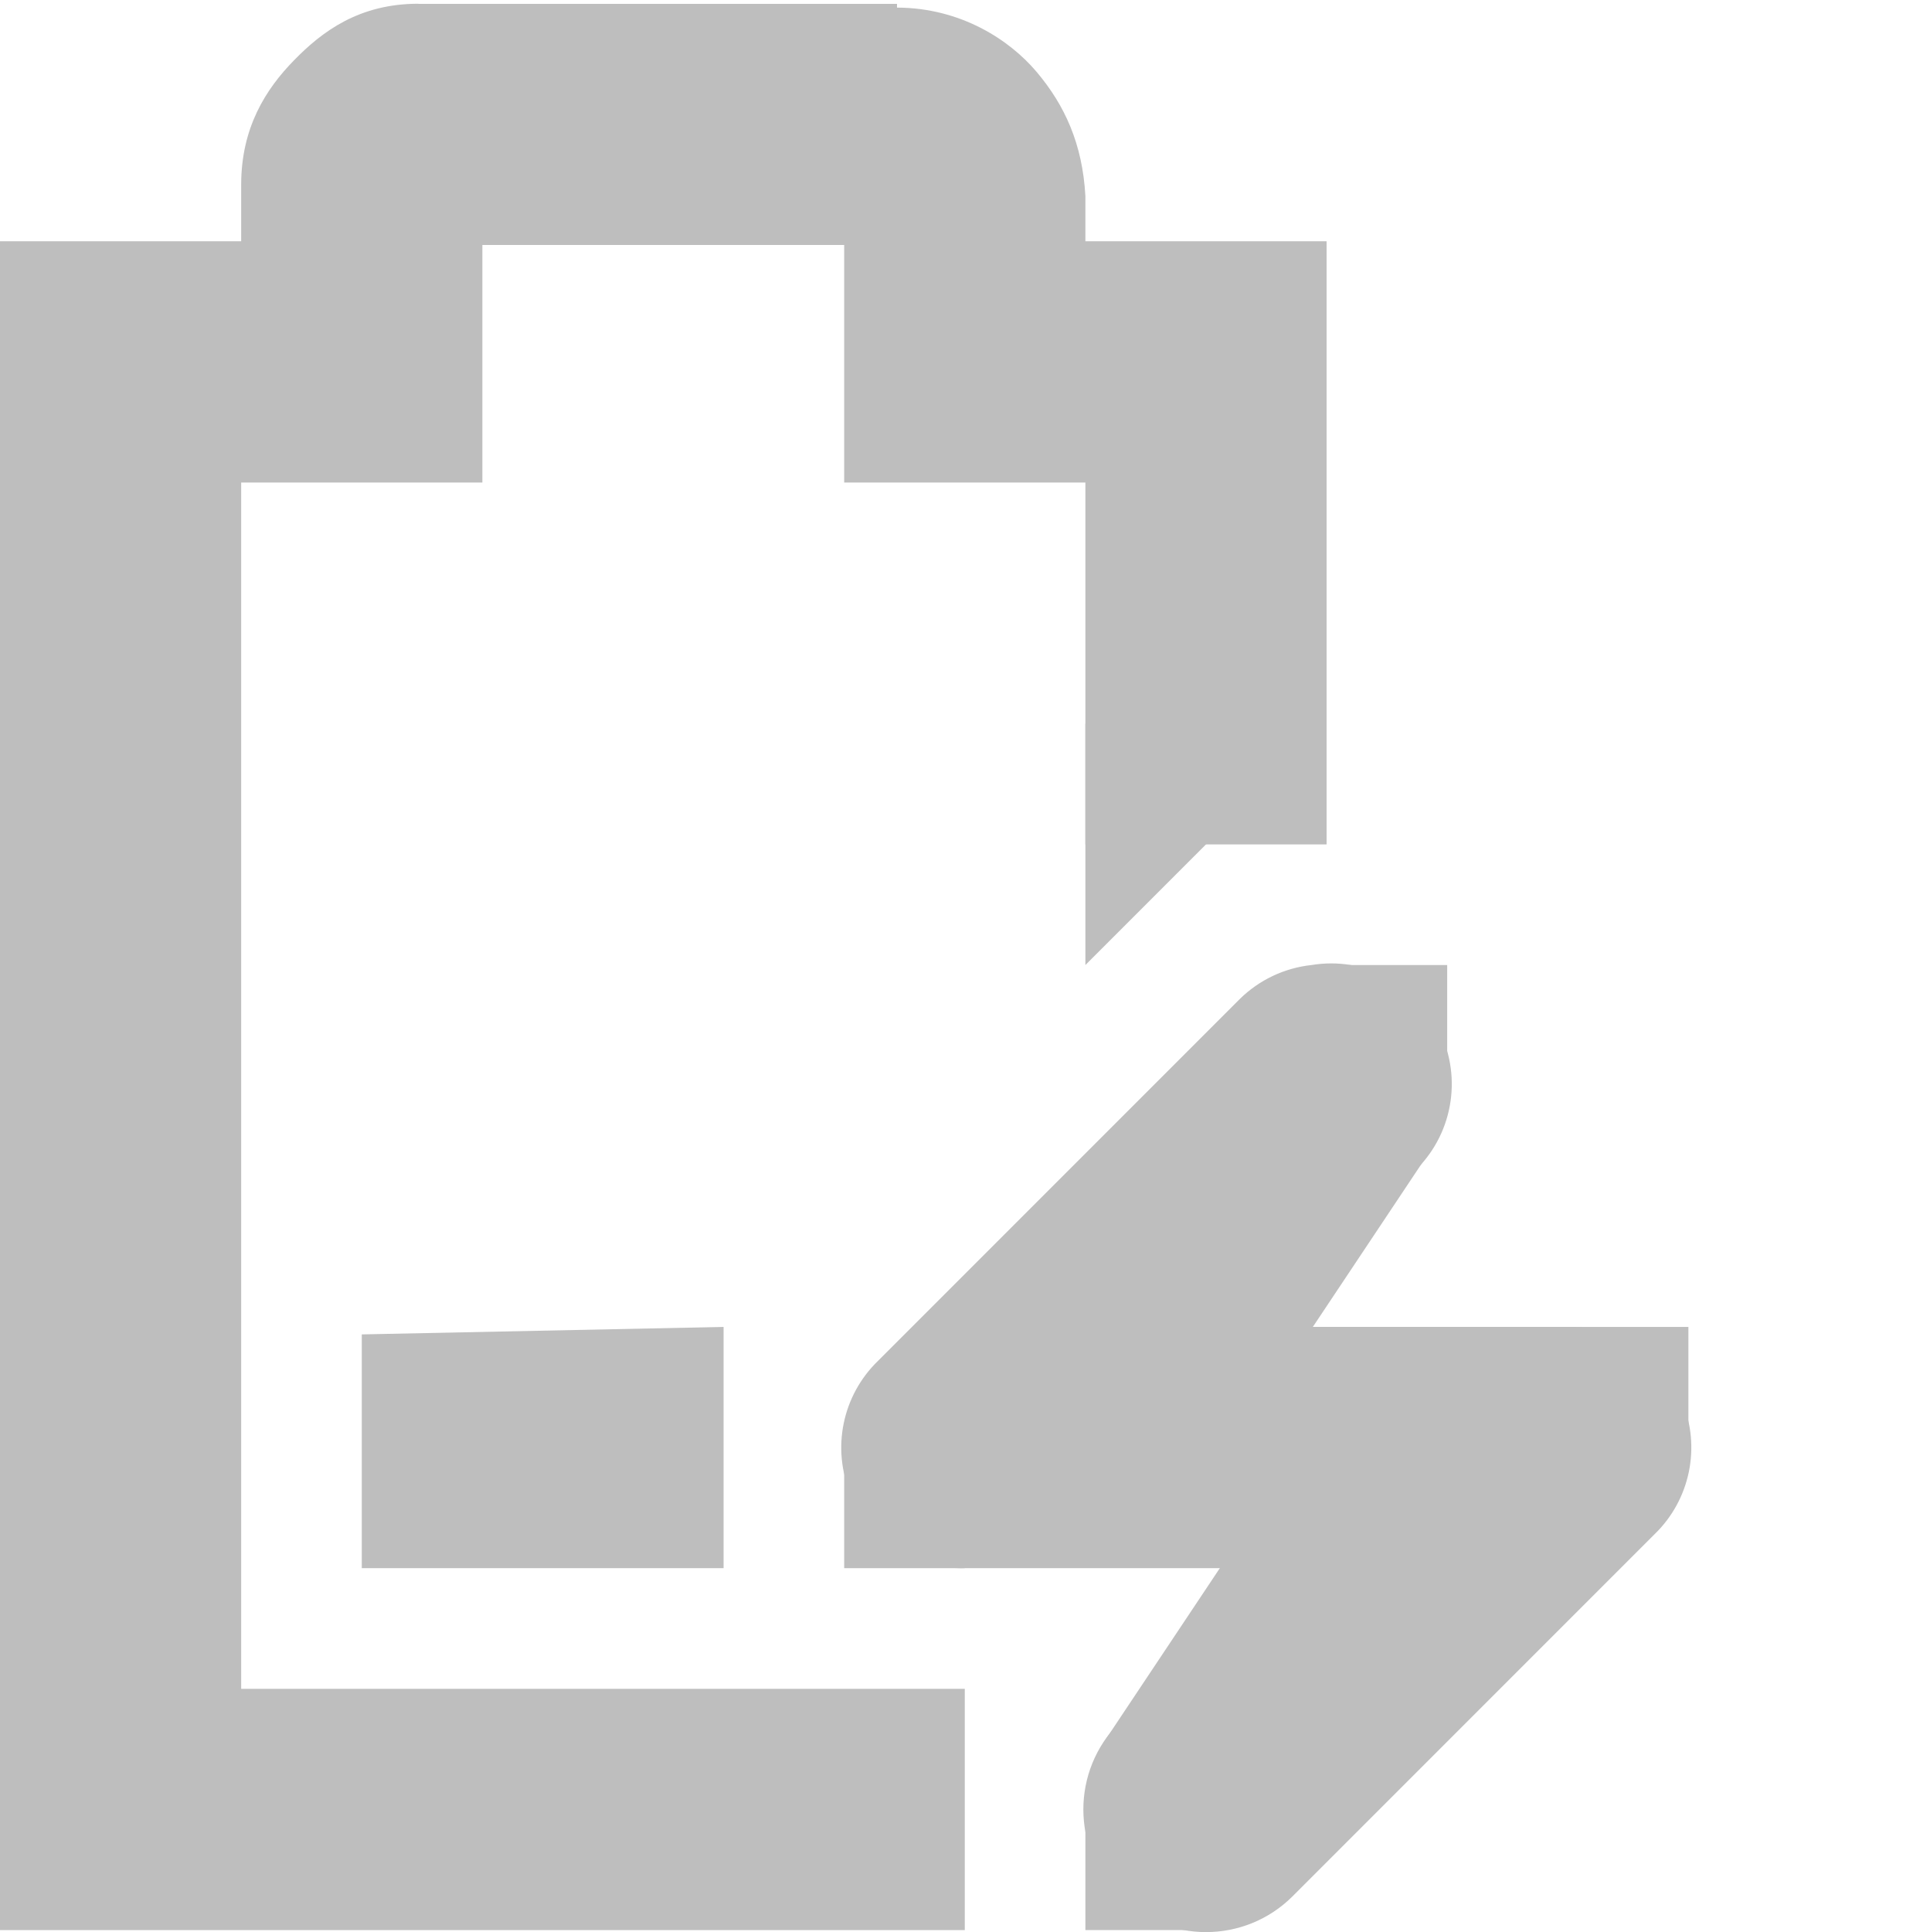
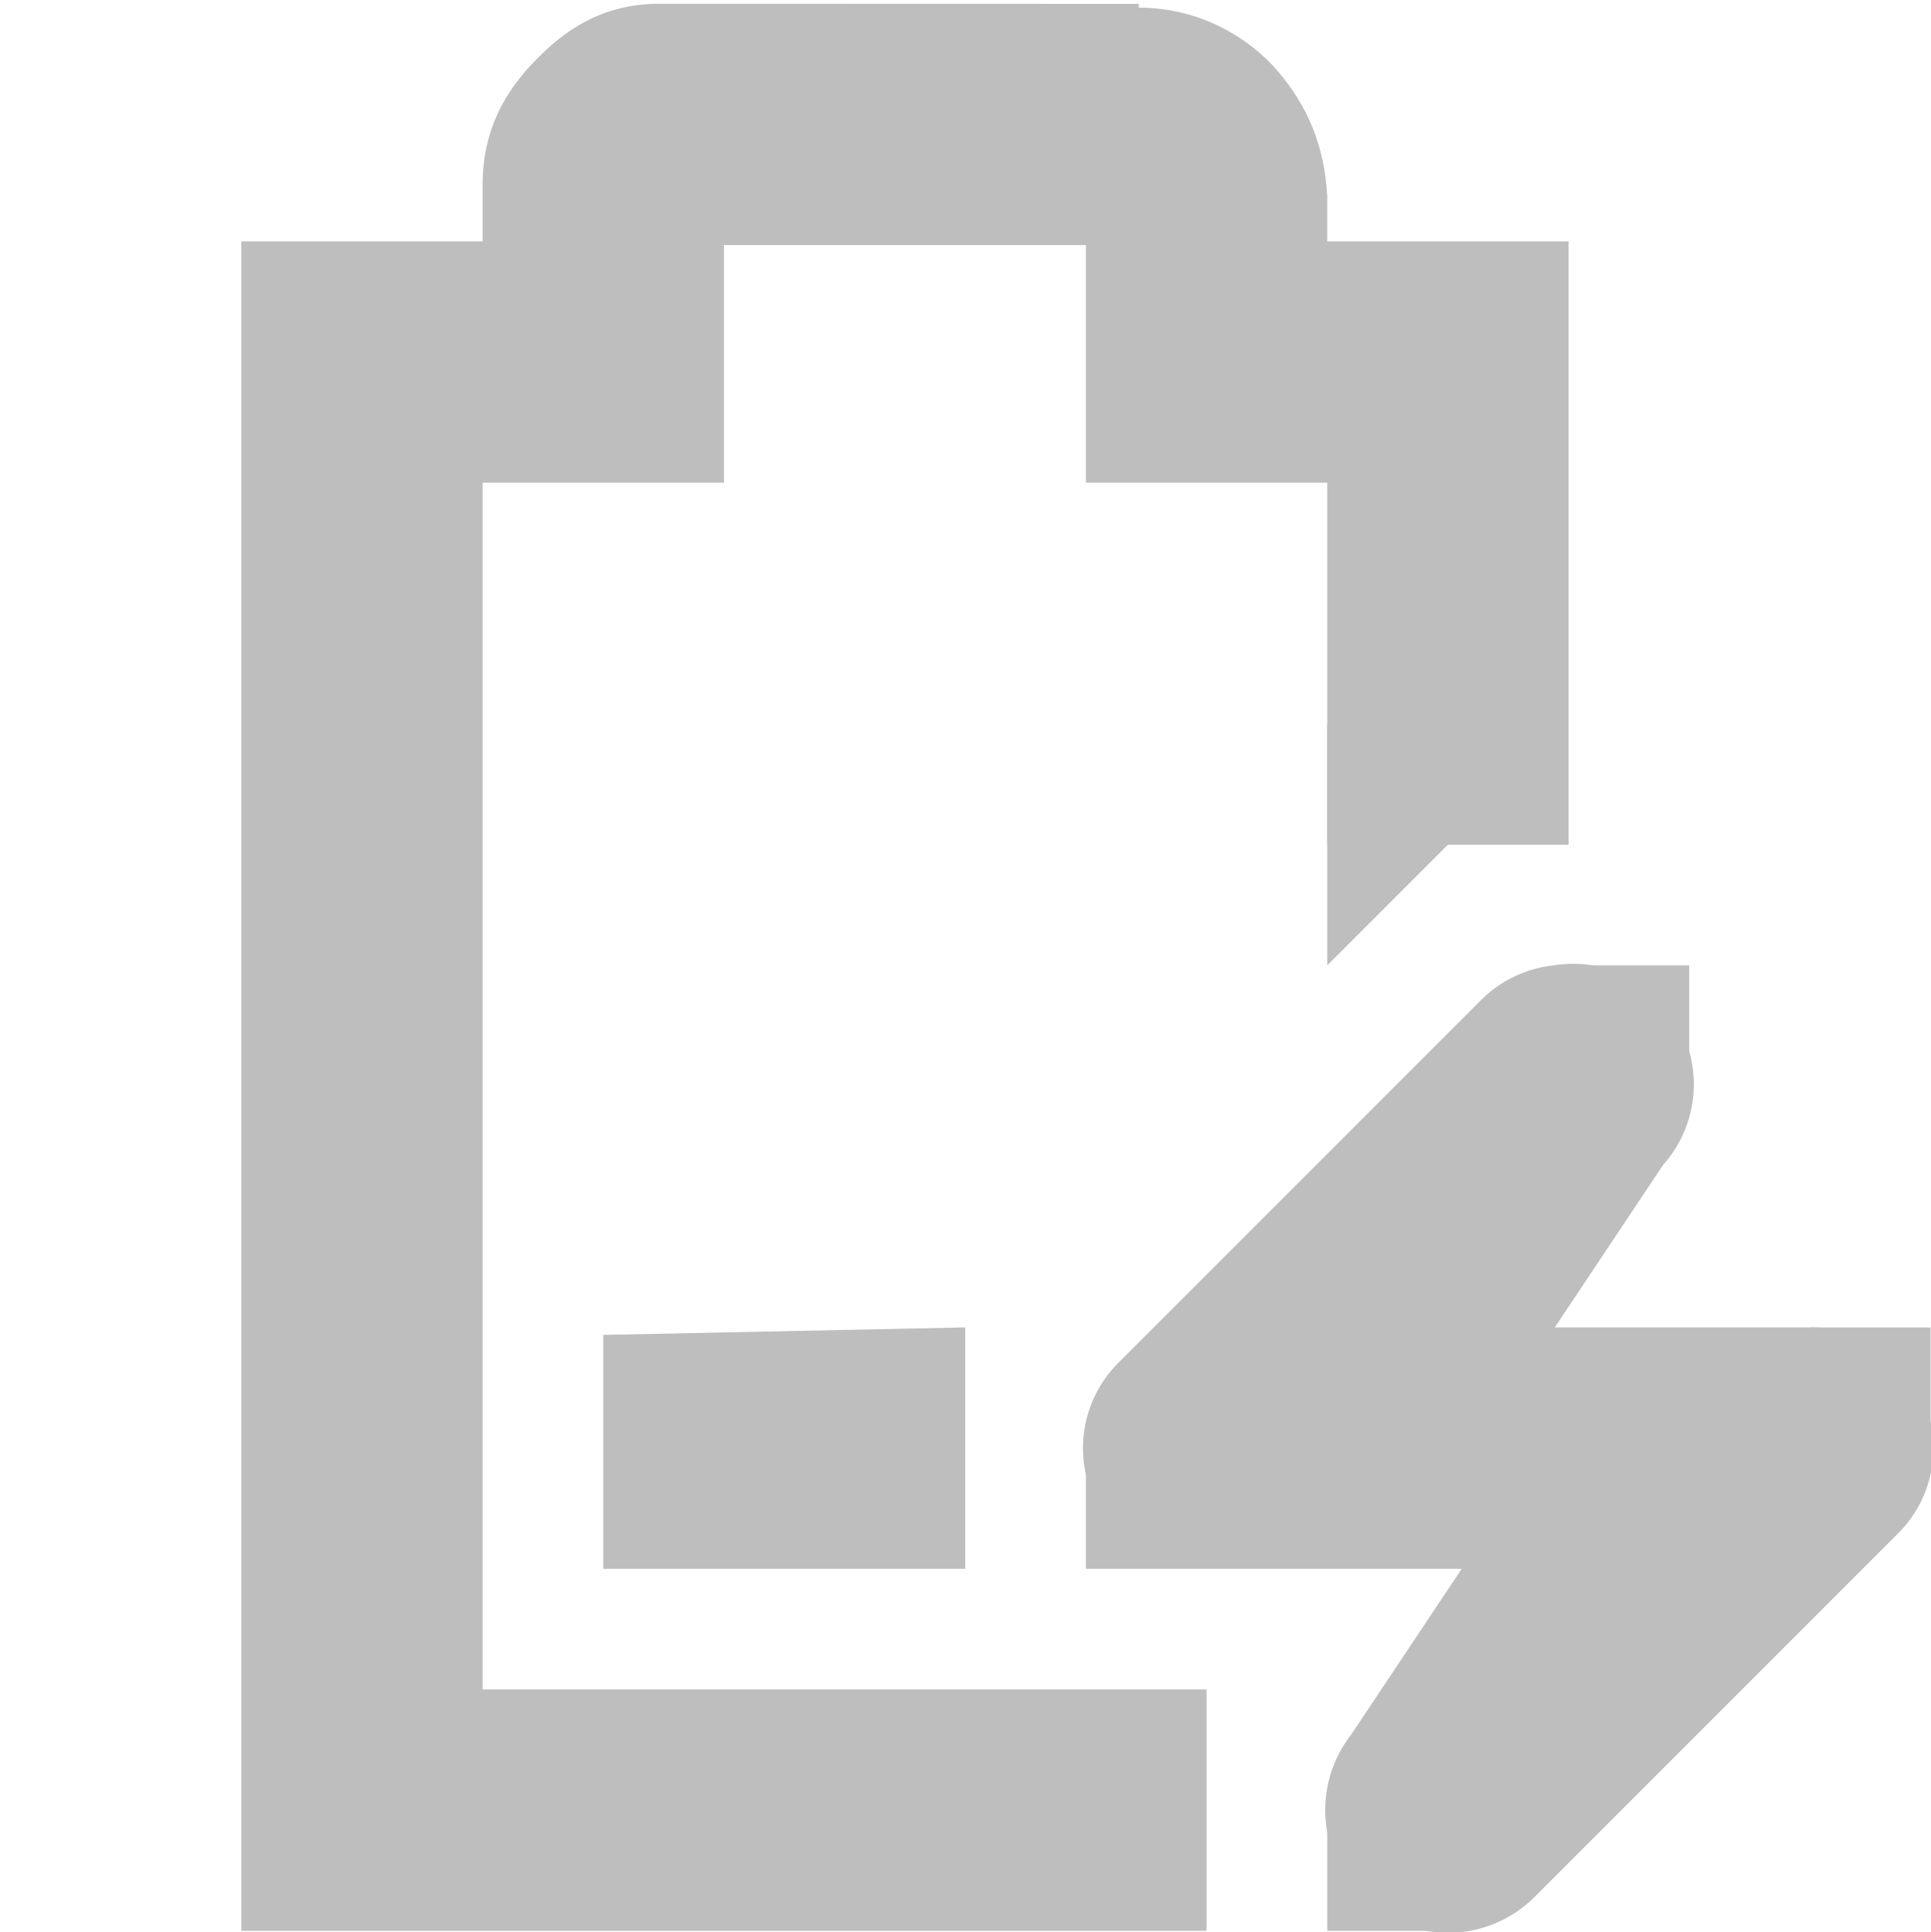
- <svg xmlns="http://www.w3.org/2000/svg" id="svg7384" version="1.1" height="16.016" width="16">
+ <svg xmlns="http://www.w3.org/2000/svg" height="16.01" id="svg7384" version="1.1" width="16">
  <defs id="defs7386" />
-   <g transform="translate(-221.0002,-217)" id="layer9" style="display:inline">
-     <path d="m 224,228.062 0,1.938 3,0 0,-2 z" id="path6282" style="fill:#bebebe;fill-opacity:1;stroke:none" />
-     <path d="m 224.469,217.031 c -0.49,0 -0.796,0.228 -1.031,0.469 -0.235,0.24 -0.438,0.559 -0.438,1.031 l 0,0.469 -1,0 -1,0 0,1 0,12 0,1 1,0 7,0 0,-2 -6,0 0,-10 1,0 1,0 0,-1 0,-0.969 3,0 0,0.969 0,1 1,0 1,0 0,3 2,0 0,-4 0,-1 -1,0 -1,0 0,-0.344 0,-0.031 c -0.024,-0.431 -0.17,-0.752 -0.406,-1.031 -0.224,-0.264 -0.627,-0.529 -1.156,-0.531 l 0,-0.031 -0.062,0 -3.906,0 z" id="path6284" style="font-size:medium;font-style:normal;font-variant:normal;font-weight:normal;font-stretch:normal;text-indent:0;text-align:start;text-decoration:none;line-height:normal;letter-spacing:normal;word-spacing:normal;text-transform:none;direction:ltr;block-progression:tb;writing-mode:lr-tb;text-anchor:start;baseline-shift:baseline;color:#bebebe;fill:#bebebe;fill-opacity:1;stroke:none;stroke-width:2;marker:none;visibility:visible;display:inline;overflow:visible;enable-background:accumulate;font-family:Sans;-inkscape-font-specification:Sans" />
-     <path d="m 231.875,225 a 1,1 0 0 0 -0.594,0.281 l -3,3 A 1,1 0 0 0 229,230 l 2.562,0 -1.281,1.281 a 1.016,1.016 0 1 0 1.438,1.438 l 3,-3 A 1,1 0 0 0 234,228 l -2.562,0 1.281,-1.281 A 1,1 0 0 0 231.875,225 z" id="path6288" style="font-size:medium;font-style:normal;font-variant:normal;font-weight:normal;font-stretch:normal;text-indent:0;text-align:start;text-decoration:none;line-height:normal;letter-spacing:normal;word-spacing:normal;text-transform:none;direction:ltr;block-progression:tb;writing-mode:lr-tb;text-anchor:start;baseline-shift:baseline;color:#bebebe;fill:#bebebe;fill-opacity:1;fill-rule:nonzero;stroke:none;stroke-width:2;marker:none;visibility:visible;display:inline;overflow:visible;enable-background:accumulate;font-family:Sans;-inkscape-font-specification:Sans" />
-     <rect x="234" y="228" id="rect6290" height="1" style="color:#bebebe;fill:#bebebe;fill-opacity:1;fill-rule:nonzero;stroke:none;stroke-width:2;marker:none;visibility:visible;display:inline;overflow:visible" width="1" />
-     <rect x="228" y="229" id="rect6292" height="1" width="1" style="color:#bebebe;fill:#bebebe;fill-opacity:1;fill-rule:nonzero;stroke:none;stroke-width:2;marker:none;visibility:visible;display:inline;overflow:visible" />
-     <rect x="232" y="225" id="rect6294" height="1" style="color:#bebebe;fill:#bebebe;fill-opacity:1;fill-rule:nonzero;stroke:none;stroke-width:2;marker:none;visibility:visible;display:inline;overflow:visible" width="1" />
-     <rect x="230" y="232" id="rect6296" height="1" width="1" style="color:#bebebe;fill:#bebebe;fill-opacity:1;fill-rule:nonzero;stroke:none;stroke-width:2;marker:none;visibility:visible;display:inline;overflow:visible" />
-     <path d="m 231.156,225.438 -2,3 1.688,1.125 2,-3 -1.688,-1.125 z" id="path6298" style="font-size:medium;font-style:normal;font-variant:normal;font-weight:normal;font-stretch:normal;text-indent:0;text-align:start;text-decoration:none;line-height:normal;letter-spacing:normal;word-spacing:normal;text-transform:none;direction:ltr;block-progression:tb;writing-mode:lr-tb;text-anchor:start;baseline-shift:baseline;color:#bebebe;fill:#bebebe;fill-opacity:1;fill-rule:nonzero;stroke:none;stroke-width:2;marker:none;visibility:visible;display:inline;overflow:visible;enable-background:accumulate;font-family:Sans;-inkscape-font-specification:Sans" />
-     <path d="m 232.156,228.438 -2,3 1.688,1.125 2,-3 -1.688,-1.125 z" id="path6300" style="font-size:medium;font-style:normal;font-variant:normal;font-weight:normal;font-stretch:normal;text-indent:0;text-align:start;text-decoration:none;line-height:normal;letter-spacing:normal;word-spacing:normal;text-transform:none;direction:ltr;block-progression:tb;writing-mode:lr-tb;text-anchor:start;baseline-shift:baseline;color:#bebebe;fill:#bebebe;fill-opacity:1;fill-rule:nonzero;stroke:none;stroke-width:2;marker:none;visibility:visible;display:inline;overflow:visible;enable-background:accumulate;font-family:Sans;-inkscape-font-specification:Sans" />
-     <path d="m 230,225 2,-2 -2,0 0,2 z" id="path6302" style="color:#bebebe;fill:#bebebe;fill-opacity:1;fill-rule:nonzero;stroke:none;stroke-width:2;marker:none;visibility:visible;display:inline;overflow:visible" />
+   <g id="layer9" style="display:inline" transform="translate(-221.0002,-217)">
+     <path d="m 226,228.062 0,1.938 3,0 L 229,228 Z" id="path6282" style="fill:#bebebe;fill-opacity:1;stroke:none" />
+     <path d="m 226.469,217.031 c -0.49,0 -0.796,0.228 -1.031,0.469 -0.235,0.24 -0.438,0.559 -0.438,1.031 l 0,0.469 -1,0 -1,0 0,1 0,12 0,1 1,0 7,0 0,-2 -6,0 0,-10 1,0 1,0 0,-1 0,-0.969 3,0 0,0.969 0,1 1,0 1,0 0,3 2,0 0,-4 0,-1 -1,0 -1,0 0,-0.344 0,-0.031 c -0.024,-0.431 -0.17,-0.752 -0.406,-1.031 -0.224,-0.264 -0.627,-0.529 -1.156,-0.531 l 0,-0.031 -0.062,0 L 226.469,217.031 Z" id="path6284" style="font-size:xx-small;font-style:normal;font-variant:normal;font-weight:normal;font-stretch:normal;text-indent:0;text-align:start;text-decoration:none;line-height:normal;letter-spacing:normal;word-spacing:normal;text-transform:none;direction:ltr;block-progression:tb;writing-mode:lr-tb;text-anchor:start;baseline-shift:baseline;color:#bebebe;color-interpolation:sRGB;color-interpolation-filters:linearRGB;fill:#bebebe;fill-opacity:1;stroke:none;stroke-width:2;marker:none;visibility:visible;display:inline;overflow:visible;enable-background:accumulate;clip-rule:nonzero;font-family:sans-serif;-inkscape-font-specification:sans-serif" />
+     <path d="m 233.875,225 a 1,1 0 0 0 -0.594,0.281 l -3,3 A 1,1 0 0 0 231,230 l 2.562,0 -1.281,1.281 a 1.016,1.016 0 1 0 1.438,1.438 l 3,-3 A 1,1 0 0 0 236,228 l -2.562,0 1.281,-1.281 A 1,1 0 0 0 233.875,225 Z" id="path6288" style="font-size:xx-small;font-style:normal;font-variant:normal;font-weight:normal;font-stretch:normal;text-indent:0;text-align:start;text-decoration:none;line-height:normal;letter-spacing:normal;word-spacing:normal;text-transform:none;direction:ltr;block-progression:tb;writing-mode:lr-tb;text-anchor:start;baseline-shift:baseline;color:#bebebe;color-interpolation:sRGB;color-interpolation-filters:linearRGB;fill:#bebebe;fill-opacity:1;fill-rule:nonzero;stroke:none;stroke-width:2;marker:none;visibility:visible;display:inline;overflow:visible;enable-background:accumulate;clip-rule:nonzero;font-family:sans-serif;-inkscape-font-specification:sans-serif" />
+     <rect height="1" id="rect6290" style="color:#bebebe;fill:#bebebe;fill-opacity:1;fill-rule:nonzero;stroke:none;stroke-width:2;marker:none;visibility:visible;display:inline;overflow:visible" width="1" x="236" y="228" />
+     <rect height="1" id="rect6292" style="color:#bebebe;fill:#bebebe;fill-opacity:1;fill-rule:nonzero;stroke:none;stroke-width:2;marker:none;visibility:visible;display:inline;overflow:visible" width="1" x="230" y="229" />
+     <rect height="1" id="rect6294" style="color:#bebebe;fill:#bebebe;fill-opacity:1;fill-rule:nonzero;stroke:none;stroke-width:2;marker:none;visibility:visible;display:inline;overflow:visible" width="1" x="234" y="225" />
+     <rect height="1" id="rect6296" style="color:#bebebe;fill:#bebebe;fill-opacity:1;fill-rule:nonzero;stroke:none;stroke-width:2;marker:none;visibility:visible;display:inline;overflow:visible" width="1" x="232" y="232" />
+     <path d="m 233.156,225.438 -2,3 1.688,1.125 2,-3 L 233.156,225.438 Z" id="path6298" style="font-size:xx-small;font-style:normal;font-variant:normal;font-weight:normal;font-stretch:normal;text-indent:0;text-align:start;text-decoration:none;line-height:normal;letter-spacing:normal;word-spacing:normal;text-transform:none;direction:ltr;block-progression:tb;writing-mode:lr-tb;text-anchor:start;baseline-shift:baseline;color:#bebebe;color-interpolation:sRGB;color-interpolation-filters:linearRGB;fill:#bebebe;fill-opacity:1;fill-rule:nonzero;stroke:none;stroke-width:2;marker:none;visibility:visible;display:inline;overflow:visible;enable-background:accumulate;clip-rule:nonzero;font-family:sans-serif;-inkscape-font-specification:sans-serif" />
+     <path d="m 234.156,228.438 -2,3 1.688,1.125 2,-3 L 234.156,228.438 Z" id="path6300" style="font-size:xx-small;font-style:normal;font-variant:normal;font-weight:normal;font-stretch:normal;text-indent:0;text-align:start;text-decoration:none;line-height:normal;letter-spacing:normal;word-spacing:normal;text-transform:none;direction:ltr;block-progression:tb;writing-mode:lr-tb;text-anchor:start;baseline-shift:baseline;color:#bebebe;color-interpolation:sRGB;color-interpolation-filters:linearRGB;fill:#bebebe;fill-opacity:1;fill-rule:nonzero;stroke:none;stroke-width:2;marker:none;visibility:visible;display:inline;overflow:visible;enable-background:accumulate;clip-rule:nonzero;font-family:sans-serif;-inkscape-font-specification:sans-serif" />
+     <path d="m 232,225 2,-2 -2,0 L 232,225 Z" id="path6302" style="color:#bebebe;fill:#bebebe;fill-opacity:1;fill-rule:nonzero;stroke:none;stroke-width:2;marker:none;visibility:visible;display:inline;overflow:visible" />
  </g>
-   <g transform="translate(-221.0002,-217)" id="layer10" />
-   <g transform="translate(-221.0002,-217)" id="layer11" />
-   <g transform="translate(-221.0002,-217)" id="layer12" />
-   <g transform="translate(-221.0002,-217)" id="layer13" />
-   <g transform="translate(-221.0002,-217)" id="layer14" />
-   <g transform="translate(-221.0002,-217)" id="layer15" style="display:inline" />
-   <g transform="translate(-221.0002,-217)" id="g4953" style="display:inline" />
+   <g id="layer10" transform="translate(-221.0002,-217)" />
+   <g id="layer11" transform="translate(-221.0002,-217)" />
+   <g id="layer13" transform="translate(-221.0002,-217)" />
+   <g id="layer14" transform="translate(-221.0002,-217)" />
+   <g id="layer15" style="display:inline" transform="translate(-221.0002,-217)" />
+   <g id="g71291" style="display:inline" transform="translate(-221.0002,-217)" />
+   <g id="g4953" style="display:inline" transform="translate(-221.0002,-217)" />
+   <g id="layer12" style="display:inline" transform="translate(-221.0002,-217)" />
</svg>
